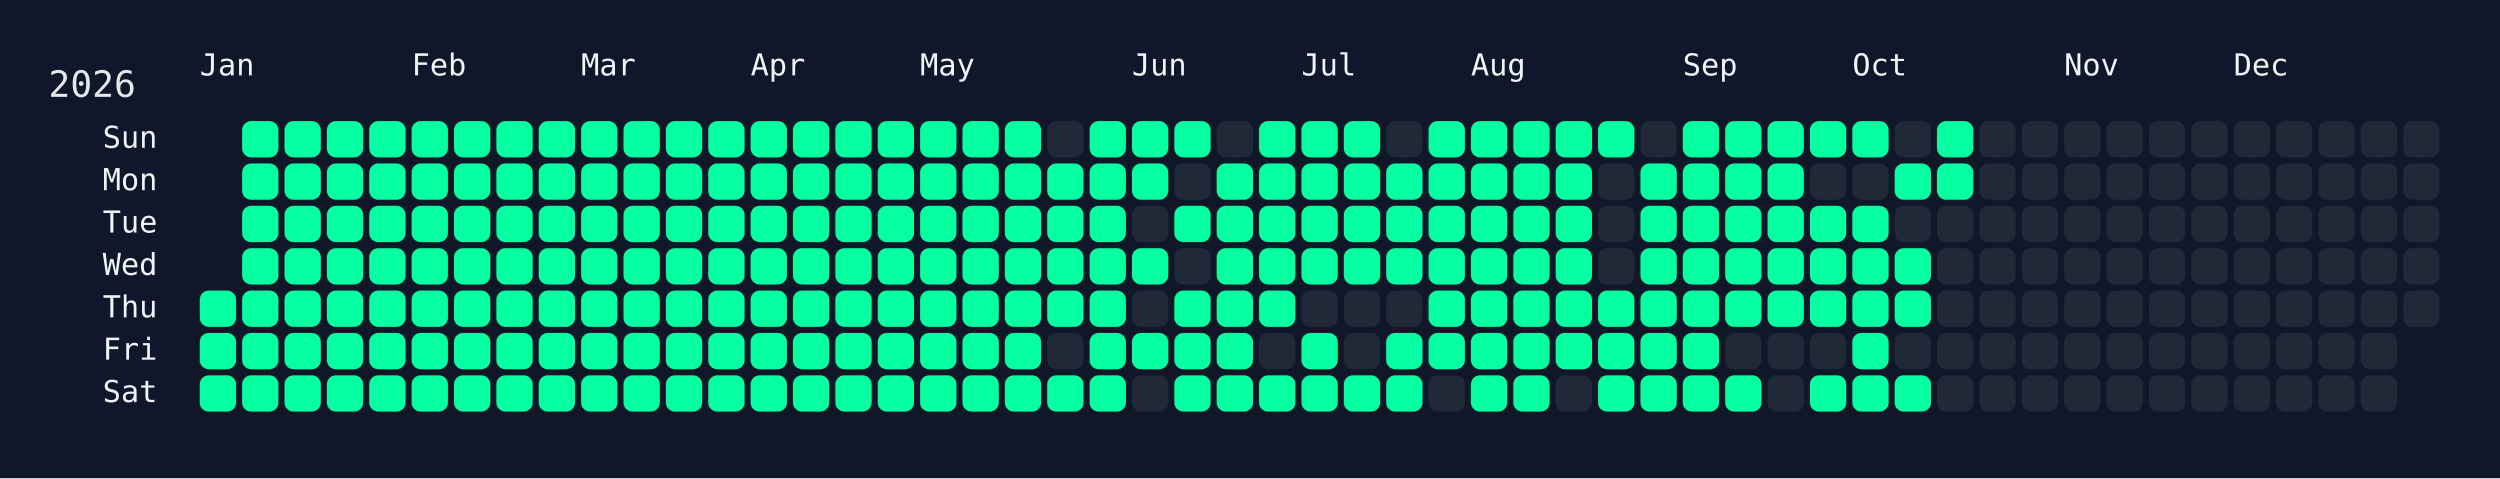
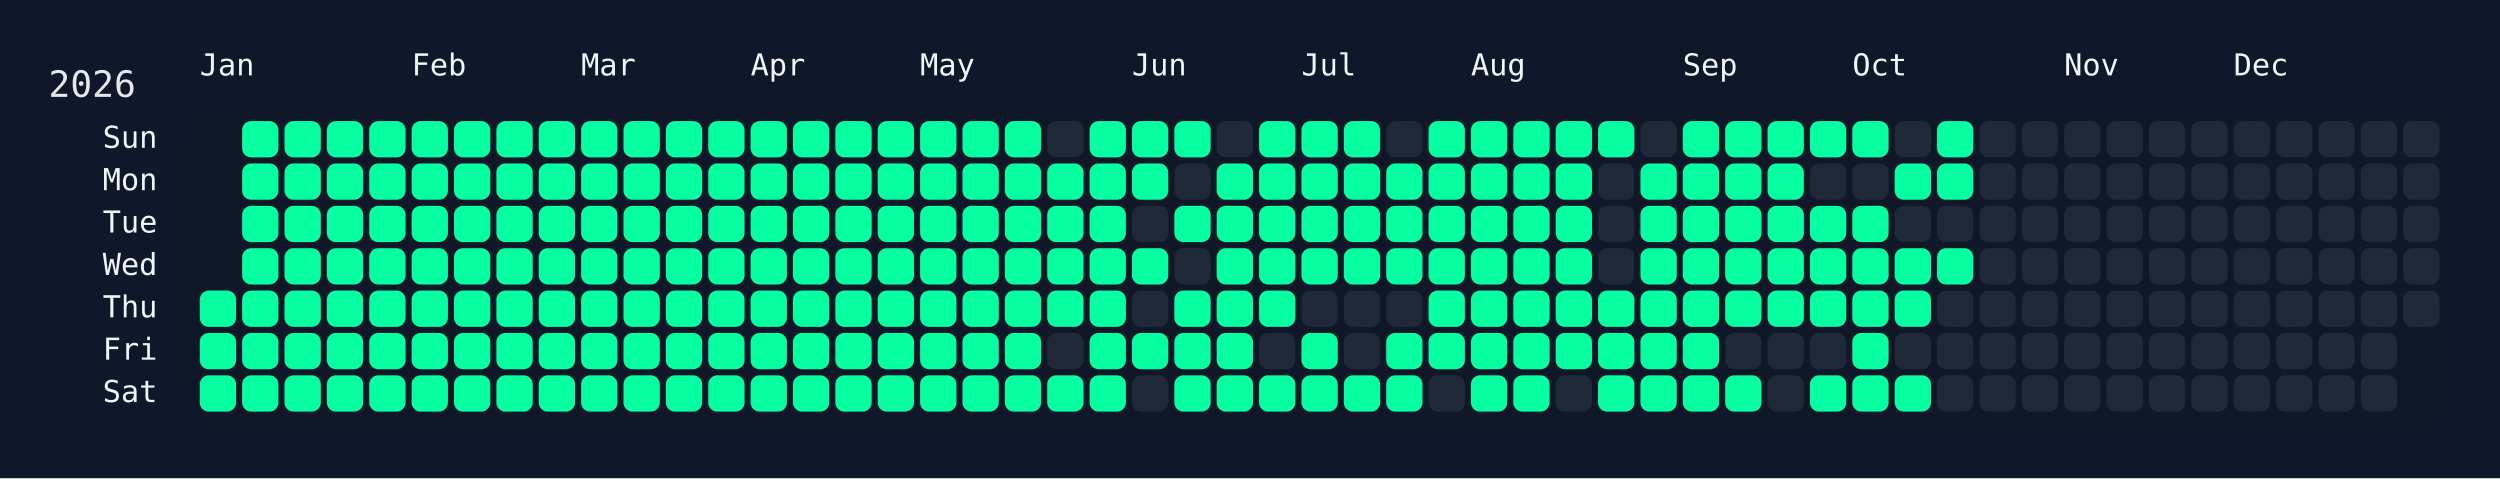
<svg xmlns="http://www.w3.org/2000/svg" width="826" height="158" viewBox="0 0 826 158">
  <rect width="826" height="158" fill="#0f172a" />
  <rect x="60" y="34" width="750" height="108" rx="12" ry="12" fill="rgba(15, 23, 42, 0.8)" />
  <text x="16" y="32" font-size="12" fill="#e5e7eb" font-family="JetBrains Mono, ui-monospace, SFMono-Regular, Menlo, Monaco, Consolas, monospace">2026</text>
  <text x="66" y="18" font-size="10" fill="#f1f5f9" font-family="JetBrains Mono, ui-monospace, SFMono-Regular, Menlo, Monaco, Consolas, monospace" dominant-baseline="hanging">Jan</text>
  <text x="136" y="18" font-size="10" fill="#f1f5f9" font-family="JetBrains Mono, ui-monospace, SFMono-Regular, Menlo, Monaco, Consolas, monospace" dominant-baseline="hanging">Feb</text>
  <text x="192" y="18" font-size="10" fill="#f1f5f9" font-family="JetBrains Mono, ui-monospace, SFMono-Regular, Menlo, Monaco, Consolas, monospace" dominant-baseline="hanging">Mar</text>
  <text x="248" y="18" font-size="10" fill="#f1f5f9" font-family="JetBrains Mono, ui-monospace, SFMono-Regular, Menlo, Monaco, Consolas, monospace" dominant-baseline="hanging">Apr</text>
  <text x="304" y="18" font-size="10" fill="#f1f5f9" font-family="JetBrains Mono, ui-monospace, SFMono-Regular, Menlo, Monaco, Consolas, monospace" dominant-baseline="hanging">May</text>
  <text x="374" y="18" font-size="10" fill="#f1f5f9" font-family="JetBrains Mono, ui-monospace, SFMono-Regular, Menlo, Monaco, Consolas, monospace" dominant-baseline="hanging">Jun</text>
  <text x="430" y="18" font-size="10" fill="#f1f5f9" font-family="JetBrains Mono, ui-monospace, SFMono-Regular, Menlo, Monaco, Consolas, monospace" dominant-baseline="hanging">Jul</text>
  <text x="486" y="18" font-size="10" fill="#f1f5f9" font-family="JetBrains Mono, ui-monospace, SFMono-Regular, Menlo, Monaco, Consolas, monospace" dominant-baseline="hanging">Aug</text>
  <text x="556" y="18" font-size="10" fill="#f1f5f9" font-family="JetBrains Mono, ui-monospace, SFMono-Regular, Menlo, Monaco, Consolas, monospace" dominant-baseline="hanging">Sep</text>
  <text x="612" y="18" font-size="10" fill="#f1f5f9" font-family="JetBrains Mono, ui-monospace, SFMono-Regular, Menlo, Monaco, Consolas, monospace" dominant-baseline="hanging">Oct</text>
  <text x="682" y="18" font-size="10" fill="#f1f5f9" font-family="JetBrains Mono, ui-monospace, SFMono-Regular, Menlo, Monaco, Consolas, monospace" dominant-baseline="hanging">Nov</text>
  <text x="738" y="18" font-size="10" fill="#f1f5f9" font-family="JetBrains Mono, ui-monospace, SFMono-Regular, Menlo, Monaco, Consolas, monospace" dominant-baseline="hanging">Dec</text>
  <text x="52" y="46.0" font-size="10" fill="#f1f5f9" font-family="JetBrains Mono, ui-monospace, SFMono-Regular, Menlo, Monaco, Consolas, monospace" text-anchor="end" dominant-baseline="middle">Sun</text>
  <text x="52" y="60.0" font-size="10" fill="#f1f5f9" font-family="JetBrains Mono, ui-monospace, SFMono-Regular, Menlo, Monaco, Consolas, monospace" text-anchor="end" dominant-baseline="middle">Mon</text>
  <text x="52" y="74.0" font-size="10" fill="#f1f5f9" font-family="JetBrains Mono, ui-monospace, SFMono-Regular, Menlo, Monaco, Consolas, monospace" text-anchor="end" dominant-baseline="middle">Tue</text>
  <text x="52" y="88.0" font-size="10" fill="#f1f5f9" font-family="JetBrains Mono, ui-monospace, SFMono-Regular, Menlo, Monaco, Consolas, monospace" text-anchor="end" dominant-baseline="middle">Wed</text>
  <text x="52" y="102.0" font-size="10" fill="#f1f5f9" font-family="JetBrains Mono, ui-monospace, SFMono-Regular, Menlo, Monaco, Consolas, monospace" text-anchor="end" dominant-baseline="middle">Thu</text>
  <text x="52" y="116.0" font-size="10" fill="#f1f5f9" font-family="JetBrains Mono, ui-monospace, SFMono-Regular, Menlo, Monaco, Consolas, monospace" text-anchor="end" dominant-baseline="middle">Fri</text>
  <text x="52" y="130.0" font-size="10" fill="#f1f5f9" font-family="JetBrains Mono, ui-monospace, SFMono-Regular, Menlo, Monaco, Consolas, monospace" text-anchor="end" dominant-baseline="middle">Sat</text>
  <g transform="translate(66,40)">
    <rect x="0" y="56" width="12" height="12" rx="3" ry="3" fill="#05ffa1" data-date="2026-01-01" />
    <rect x="0" y="70" width="12" height="12" rx="3" ry="3" fill="#05ffa1" data-date="2026-01-02" />
    <rect x="0" y="84" width="12" height="12" rx="3" ry="3" fill="#05ffa1" data-date="2026-01-03" />
    <rect x="14" y="0" width="12" height="12" rx="3" ry="3" fill="#05ffa1" data-date="2026-01-04" />
    <rect x="14" y="14" width="12" height="12" rx="3" ry="3" fill="#05ffa1" data-date="2026-01-05" />
    <rect x="14" y="28" width="12" height="12" rx="3" ry="3" fill="#05ffa1" data-date="2026-01-06" />
    <rect x="14" y="42" width="12" height="12" rx="3" ry="3" fill="#05ffa1" data-date="2026-01-07" />
    <rect x="14" y="56" width="12" height="12" rx="3" ry="3" fill="#05ffa1" data-date="2026-01-08" />
    <rect x="14" y="70" width="12" height="12" rx="3" ry="3" fill="#05ffa1" data-date="2026-01-09" />
    <rect x="14" y="84" width="12" height="12" rx="3" ry="3" fill="#05ffa1" data-date="2026-01-10" />
    <rect x="28" y="0" width="12" height="12" rx="3" ry="3" fill="#05ffa1" data-date="2026-01-11" />
    <rect x="28" y="14" width="12" height="12" rx="3" ry="3" fill="#05ffa1" data-date="2026-01-12" />
    <rect x="28" y="28" width="12" height="12" rx="3" ry="3" fill="#05ffa1" data-date="2026-01-13" />
    <rect x="28" y="42" width="12" height="12" rx="3" ry="3" fill="#05ffa1" data-date="2026-01-14" />
    <rect x="28" y="56" width="12" height="12" rx="3" ry="3" fill="#05ffa1" data-date="2026-01-15" />
    <rect x="28" y="70" width="12" height="12" rx="3" ry="3" fill="#05ffa1" data-date="2026-01-16" />
    <rect x="28" y="84" width="12" height="12" rx="3" ry="3" fill="#05ffa1" data-date="2026-01-17" />
    <rect x="42" y="0" width="12" height="12" rx="3" ry="3" fill="#05ffa1" data-date="2026-01-18" />
    <rect x="42" y="14" width="12" height="12" rx="3" ry="3" fill="#05ffa1" data-date="2026-01-19" />
    <rect x="42" y="28" width="12" height="12" rx="3" ry="3" fill="#05ffa1" data-date="2026-01-20" />
    <rect x="42" y="42" width="12" height="12" rx="3" ry="3" fill="#05ffa1" data-date="2026-01-21" />
    <rect x="42" y="56" width="12" height="12" rx="3" ry="3" fill="#05ffa1" data-date="2026-01-22" />
    <rect x="42" y="70" width="12" height="12" rx="3" ry="3" fill="#05ffa1" data-date="2026-01-23" />
    <rect x="42" y="84" width="12" height="12" rx="3" ry="3" fill="#05ffa1" data-date="2026-01-24" />
    <rect x="56" y="0" width="12" height="12" rx="3" ry="3" fill="#05ffa1" data-date="2026-01-25" />
    <rect x="56" y="14" width="12" height="12" rx="3" ry="3" fill="#05ffa1" data-date="2026-01-26" />
    <rect x="56" y="28" width="12" height="12" rx="3" ry="3" fill="#05ffa1" data-date="2026-01-27" />
    <rect x="56" y="42" width="12" height="12" rx="3" ry="3" fill="#05ffa1" data-date="2026-01-28" />
    <rect x="56" y="56" width="12" height="12" rx="3" ry="3" fill="#05ffa1" data-date="2026-01-29" />
    <rect x="56" y="70" width="12" height="12" rx="3" ry="3" fill="#05ffa1" data-date="2026-01-30" />
    <rect x="56" y="84" width="12" height="12" rx="3" ry="3" fill="#05ffa1" data-date="2026-01-31" />
    <rect x="70" y="0" width="12" height="12" rx="3" ry="3" fill="#05ffa1" data-date="2026-02-01" />
    <rect x="70" y="14" width="12" height="12" rx="3" ry="3" fill="#05ffa1" data-date="2026-02-02" />
    <rect x="70" y="28" width="12" height="12" rx="3" ry="3" fill="#05ffa1" data-date="2026-02-03" />
    <rect x="70" y="42" width="12" height="12" rx="3" ry="3" fill="#05ffa1" data-date="2026-02-04" />
    <rect x="70" y="56" width="12" height="12" rx="3" ry="3" fill="#05ffa1" data-date="2026-02-05" />
    <rect x="70" y="70" width="12" height="12" rx="3" ry="3" fill="#05ffa1" data-date="2026-02-06" />
    <rect x="70" y="84" width="12" height="12" rx="3" ry="3" fill="#05ffa1" data-date="2026-02-07" />
    <rect x="84" y="0" width="12" height="12" rx="3" ry="3" fill="#05ffa1" data-date="2026-02-08" />
    <rect x="84" y="14" width="12" height="12" rx="3" ry="3" fill="#05ffa1" data-date="2026-02-09" />
    <rect x="84" y="28" width="12" height="12" rx="3" ry="3" fill="#05ffa1" data-date="2026-02-10" />
    <rect x="84" y="42" width="12" height="12" rx="3" ry="3" fill="#05ffa1" data-date="2026-02-11" />
    <rect x="84" y="56" width="12" height="12" rx="3" ry="3" fill="#05ffa1" data-date="2026-02-12" />
    <rect x="84" y="70" width="12" height="12" rx="3" ry="3" fill="#05ffa1" data-date="2026-02-13" />
    <rect x="84" y="84" width="12" height="12" rx="3" ry="3" fill="#05ffa1" data-date="2026-02-14" />
    <rect x="98" y="0" width="12" height="12" rx="3" ry="3" fill="#05ffa1" data-date="2026-02-15" />
    <rect x="98" y="14" width="12" height="12" rx="3" ry="3" fill="#05ffa1" data-date="2026-02-16" />
    <rect x="98" y="28" width="12" height="12" rx="3" ry="3" fill="#05ffa1" data-date="2026-02-17" />
    <rect x="98" y="42" width="12" height="12" rx="3" ry="3" fill="#05ffa1" data-date="2026-02-18" />
    <rect x="98" y="56" width="12" height="12" rx="3" ry="3" fill="#05ffa1" data-date="2026-02-19" />
    <rect x="98" y="70" width="12" height="12" rx="3" ry="3" fill="#05ffa1" data-date="2026-02-20" />
    <rect x="98" y="84" width="12" height="12" rx="3" ry="3" fill="#05ffa1" data-date="2026-02-21" />
    <rect x="112" y="0" width="12" height="12" rx="3" ry="3" fill="#05ffa1" data-date="2026-02-22" />
    <rect x="112" y="14" width="12" height="12" rx="3" ry="3" fill="#05ffa1" data-date="2026-02-23" />
    <rect x="112" y="28" width="12" height="12" rx="3" ry="3" fill="#05ffa1" data-date="2026-02-24" />
    <rect x="112" y="42" width="12" height="12" rx="3" ry="3" fill="#05ffa1" data-date="2026-02-25" />
    <rect x="112" y="56" width="12" height="12" rx="3" ry="3" fill="#05ffa1" data-date="2026-02-26" />
    <rect x="112" y="70" width="12" height="12" rx="3" ry="3" fill="#05ffa1" data-date="2026-02-27" />
    <rect x="112" y="84" width="12" height="12" rx="3" ry="3" fill="#05ffa1" data-date="2026-02-28" />
    <rect x="126" y="0" width="12" height="12" rx="3" ry="3" fill="#05ffa1" data-date="2026-03-01" />
    <rect x="126" y="14" width="12" height="12" rx="3" ry="3" fill="#05ffa1" data-date="2026-03-02" />
    <rect x="126" y="28" width="12" height="12" rx="3" ry="3" fill="#05ffa1" data-date="2026-03-03" />
    <rect x="126" y="42" width="12" height="12" rx="3" ry="3" fill="#05ffa1" data-date="2026-03-04" />
    <rect x="126" y="56" width="12" height="12" rx="3" ry="3" fill="#05ffa1" data-date="2026-03-05" />
    <rect x="126" y="70" width="12" height="12" rx="3" ry="3" fill="#05ffa1" data-date="2026-03-06" />
    <rect x="126" y="84" width="12" height="12" rx="3" ry="3" fill="#05ffa1" data-date="2026-03-07" />
    <rect x="140" y="0" width="12" height="12" rx="3" ry="3" fill="#05ffa1" data-date="2026-03-08" />
    <rect x="140" y="14" width="12" height="12" rx="3" ry="3" fill="#05ffa1" data-date="2026-03-09" />
    <rect x="140" y="28" width="12" height="12" rx="3" ry="3" fill="#05ffa1" data-date="2026-03-10" />
    <rect x="140" y="42" width="12" height="12" rx="3" ry="3" fill="#05ffa1" data-date="2026-03-11" />
    <rect x="140" y="56" width="12" height="12" rx="3" ry="3" fill="#05ffa1" data-date="2026-03-12" />
    <rect x="140" y="70" width="12" height="12" rx="3" ry="3" fill="#05ffa1" data-date="2026-03-13" />
    <rect x="140" y="84" width="12" height="12" rx="3" ry="3" fill="#05ffa1" data-date="2026-03-14" />
    <rect x="154" y="0" width="12" height="12" rx="3" ry="3" fill="#05ffa1" data-date="2026-03-15" />
    <rect x="154" y="14" width="12" height="12" rx="3" ry="3" fill="#05ffa1" data-date="2026-03-16" />
    <rect x="154" y="28" width="12" height="12" rx="3" ry="3" fill="#05ffa1" data-date="2026-03-17" />
    <rect x="154" y="42" width="12" height="12" rx="3" ry="3" fill="#05ffa1" data-date="2026-03-18" />
    <rect x="154" y="56" width="12" height="12" rx="3" ry="3" fill="#05ffa1" data-date="2026-03-19" />
    <rect x="154" y="70" width="12" height="12" rx="3" ry="3" fill="#05ffa1" data-date="2026-03-20" />
    <rect x="154" y="84" width="12" height="12" rx="3" ry="3" fill="#05ffa1" data-date="2026-03-21" />
    <rect x="168" y="0" width="12" height="12" rx="3" ry="3" fill="#05ffa1" data-date="2026-03-22" />
    <rect x="168" y="14" width="12" height="12" rx="3" ry="3" fill="#05ffa1" data-date="2026-03-23" />
    <rect x="168" y="28" width="12" height="12" rx="3" ry="3" fill="#05ffa1" data-date="2026-03-24" />
    <rect x="168" y="42" width="12" height="12" rx="3" ry="3" fill="#05ffa1" data-date="2026-03-25" />
    <rect x="168" y="56" width="12" height="12" rx="3" ry="3" fill="#05ffa1" data-date="2026-03-26" />
    <rect x="168" y="70" width="12" height="12" rx="3" ry="3" fill="#05ffa1" data-date="2026-03-27" />
    <rect x="168" y="84" width="12" height="12" rx="3" ry="3" fill="#05ffa1" data-date="2026-03-28" />
    <rect x="182" y="0" width="12" height="12" rx="3" ry="3" fill="#05ffa1" data-date="2026-03-29" />
    <rect x="182" y="14" width="12" height="12" rx="3" ry="3" fill="#05ffa1" data-date="2026-03-30" />
    <rect x="182" y="28" width="12" height="12" rx="3" ry="3" fill="#05ffa1" data-date="2026-03-31" />
    <rect x="182" y="42" width="12" height="12" rx="3" ry="3" fill="#05ffa1" data-date="2026-04-01" />
    <rect x="182" y="56" width="12" height="12" rx="3" ry="3" fill="#05ffa1" data-date="2026-04-02" />
    <rect x="182" y="70" width="12" height="12" rx="3" ry="3" fill="#05ffa1" data-date="2026-04-03" />
    <rect x="182" y="84" width="12" height="12" rx="3" ry="3" fill="#05ffa1" data-date="2026-04-04" />
    <rect x="196" y="0" width="12" height="12" rx="3" ry="3" fill="#05ffa1" data-date="2026-04-05" />
    <rect x="196" y="14" width="12" height="12" rx="3" ry="3" fill="#05ffa1" data-date="2026-04-06" />
    <rect x="196" y="28" width="12" height="12" rx="3" ry="3" fill="#05ffa1" data-date="2026-04-07" />
    <rect x="196" y="42" width="12" height="12" rx="3" ry="3" fill="#05ffa1" data-date="2026-04-08" />
    <rect x="196" y="56" width="12" height="12" rx="3" ry="3" fill="#05ffa1" data-date="2026-04-09" />
    <rect x="196" y="70" width="12" height="12" rx="3" ry="3" fill="#05ffa1" data-date="2026-04-10" />
    <rect x="196" y="84" width="12" height="12" rx="3" ry="3" fill="#05ffa1" data-date="2026-04-11" />
    <rect x="210" y="0" width="12" height="12" rx="3" ry="3" fill="#05ffa1" data-date="2026-04-12" />
    <rect x="210" y="14" width="12" height="12" rx="3" ry="3" fill="#05ffa1" data-date="2026-04-13" />
    <rect x="210" y="28" width="12" height="12" rx="3" ry="3" fill="#05ffa1" data-date="2026-04-14" />
    <rect x="210" y="42" width="12" height="12" rx="3" ry="3" fill="#05ffa1" data-date="2026-04-15" />
    <rect x="210" y="56" width="12" height="12" rx="3" ry="3" fill="#05ffa1" data-date="2026-04-16" />
    <rect x="210" y="70" width="12" height="12" rx="3" ry="3" fill="#05ffa1" data-date="2026-04-17" />
    <rect x="210" y="84" width="12" height="12" rx="3" ry="3" fill="#05ffa1" data-date="2026-04-18" />
    <rect x="224" y="0" width="12" height="12" rx="3" ry="3" fill="#05ffa1" data-date="2026-04-19" />
    <rect x="224" y="14" width="12" height="12" rx="3" ry="3" fill="#05ffa1" data-date="2026-04-20" />
    <rect x="224" y="28" width="12" height="12" rx="3" ry="3" fill="#05ffa1" data-date="2026-04-21" />
    <rect x="224" y="42" width="12" height="12" rx="3" ry="3" fill="#05ffa1" data-date="2026-04-22" />
    <rect x="224" y="56" width="12" height="12" rx="3" ry="3" fill="#05ffa1" data-date="2026-04-23" />
    <rect x="224" y="70" width="12" height="12" rx="3" ry="3" fill="#05ffa1" data-date="2026-04-24" />
    <rect x="224" y="84" width="12" height="12" rx="3" ry="3" fill="#05ffa1" data-date="2026-04-25" />
    <rect x="238" y="0" width="12" height="12" rx="3" ry="3" fill="#05ffa1" data-date="2026-04-26" />
    <rect x="238" y="14" width="12" height="12" rx="3" ry="3" fill="#05ffa1" data-date="2026-04-27" />
    <rect x="238" y="28" width="12" height="12" rx="3" ry="3" fill="#05ffa1" data-date="2026-04-28" />
    <rect x="238" y="42" width="12" height="12" rx="3" ry="3" fill="#05ffa1" data-date="2026-04-29" />
    <rect x="238" y="56" width="12" height="12" rx="3" ry="3" fill="#05ffa1" data-date="2026-04-30" />
    <rect x="238" y="70" width="12" height="12" rx="3" ry="3" fill="#05ffa1" data-date="2026-05-01" />
    <rect x="238" y="84" width="12" height="12" rx="3" ry="3" fill="#05ffa1" data-date="2026-05-02" />
    <rect x="252" y="0" width="12" height="12" rx="3" ry="3" fill="#05ffa1" data-date="2026-05-03" />
    <rect x="252" y="14" width="12" height="12" rx="3" ry="3" fill="#05ffa1" data-date="2026-05-04" />
    <rect x="252" y="28" width="12" height="12" rx="3" ry="3" fill="#05ffa1" data-date="2026-05-05" />
    <rect x="252" y="42" width="12" height="12" rx="3" ry="3" fill="#05ffa1" data-date="2026-05-06" />
    <rect x="252" y="56" width="12" height="12" rx="3" ry="3" fill="#05ffa1" data-date="2026-05-07" />
    <rect x="252" y="70" width="12" height="12" rx="3" ry="3" fill="#05ffa1" data-date="2026-05-08" />
    <rect x="252" y="84" width="12" height="12" rx="3" ry="3" fill="#05ffa1" data-date="2026-05-09" />
    <rect x="266" y="0" width="12" height="12" rx="3" ry="3" fill="#05ffa1" data-date="2026-05-10" />
    <rect x="266" y="14" width="12" height="12" rx="3" ry="3" fill="#05ffa1" data-date="2026-05-11" />
    <rect x="266" y="28" width="12" height="12" rx="3" ry="3" fill="#05ffa1" data-date="2026-05-12" />
    <rect x="266" y="42" width="12" height="12" rx="3" ry="3" fill="#05ffa1" data-date="2026-05-13" />
    <rect x="266" y="56" width="12" height="12" rx="3" ry="3" fill="#05ffa1" data-date="2026-05-14" />
    <rect x="266" y="70" width="12" height="12" rx="3" ry="3" fill="#05ffa1" data-date="2026-05-15" />
    <rect x="266" y="84" width="12" height="12" rx="3" ry="3" fill="#05ffa1" data-date="2026-05-16" />
    <rect x="280" y="0" width="12" height="12" rx="3" ry="3" fill="#1f2937" data-date="2026-05-17" />
    <rect x="280" y="14" width="12" height="12" rx="3" ry="3" fill="#05ffa1" data-date="2026-05-18" />
    <rect x="280" y="28" width="12" height="12" rx="3" ry="3" fill="#05ffa1" data-date="2026-05-19" />
    <rect x="280" y="42" width="12" height="12" rx="3" ry="3" fill="#05ffa1" data-date="2026-05-20" />
    <rect x="280" y="56" width="12" height="12" rx="3" ry="3" fill="#05ffa1" data-date="2026-05-21" />
    <rect x="280" y="70" width="12" height="12" rx="3" ry="3" fill="#1f2937" data-date="2026-05-22" />
    <rect x="280" y="84" width="12" height="12" rx="3" ry="3" fill="#05ffa1" data-date="2026-05-23" />
    <rect x="294" y="0" width="12" height="12" rx="3" ry="3" fill="#05ffa1" data-date="2026-05-24" />
    <rect x="294" y="14" width="12" height="12" rx="3" ry="3" fill="#05ffa1" data-date="2026-05-25" />
    <rect x="294" y="28" width="12" height="12" rx="3" ry="3" fill="#05ffa1" data-date="2026-05-26" />
    <rect x="294" y="42" width="12" height="12" rx="3" ry="3" fill="#05ffa1" data-date="2026-05-27" />
    <rect x="294" y="56" width="12" height="12" rx="3" ry="3" fill="#05ffa1" data-date="2026-05-28" />
    <rect x="294" y="70" width="12" height="12" rx="3" ry="3" fill="#05ffa1" data-date="2026-05-29" />
    <rect x="294" y="84" width="12" height="12" rx="3" ry="3" fill="#05ffa1" data-date="2026-05-30" />
    <rect x="308" y="0" width="12" height="12" rx="3" ry="3" fill="#05ffa1" data-date="2026-05-31" />
    <rect x="308" y="14" width="12" height="12" rx="3" ry="3" fill="#05ffa1" data-date="2026-06-01" />
    <rect x="308" y="28" width="12" height="12" rx="3" ry="3" fill="#1f2937" data-date="2026-06-02" />
    <rect x="308" y="42" width="12" height="12" rx="3" ry="3" fill="#05ffa1" data-date="2026-06-03" />
    <rect x="308" y="56" width="12" height="12" rx="3" ry="3" fill="#1f2937" data-date="2026-06-04" />
    <rect x="308" y="70" width="12" height="12" rx="3" ry="3" fill="#05ffa1" data-date="2026-06-05" />
    <rect x="308" y="84" width="12" height="12" rx="3" ry="3" fill="#1f2937" data-date="2026-06-06" />
    <rect x="322" y="0" width="12" height="12" rx="3" ry="3" fill="#05ffa1" data-date="2026-06-07" />
    <rect x="322" y="14" width="12" height="12" rx="3" ry="3" fill="#1f2937" data-date="2026-06-08" />
    <rect x="322" y="28" width="12" height="12" rx="3" ry="3" fill="#05ffa1" data-date="2026-06-09" />
    <rect x="322" y="42" width="12" height="12" rx="3" ry="3" fill="#1f2937" data-date="2026-06-10" />
    <rect x="322" y="56" width="12" height="12" rx="3" ry="3" fill="#05ffa1" data-date="2026-06-11" />
    <rect x="322" y="70" width="12" height="12" rx="3" ry="3" fill="#05ffa1" data-date="2026-06-12" />
    <rect x="322" y="84" width="12" height="12" rx="3" ry="3" fill="#05ffa1" data-date="2026-06-13" />
    <rect x="336" y="0" width="12" height="12" rx="3" ry="3" fill="#1f2937" data-date="2026-06-14" />
    <rect x="336" y="14" width="12" height="12" rx="3" ry="3" fill="#05ffa1" data-date="2026-06-15" />
    <rect x="336" y="28" width="12" height="12" rx="3" ry="3" fill="#05ffa1" data-date="2026-06-16" />
    <rect x="336" y="42" width="12" height="12" rx="3" ry="3" fill="#05ffa1" data-date="2026-06-17" />
    <rect x="336" y="56" width="12" height="12" rx="3" ry="3" fill="#05ffa1" data-date="2026-06-18" />
    <rect x="336" y="70" width="12" height="12" rx="3" ry="3" fill="#05ffa1" data-date="2026-06-19" />
    <rect x="336" y="84" width="12" height="12" rx="3" ry="3" fill="#05ffa1" data-date="2026-06-20" />
    <rect x="350" y="0" width="12" height="12" rx="3" ry="3" fill="#05ffa1" data-date="2026-06-21" />
    <rect x="350" y="14" width="12" height="12" rx="3" ry="3" fill="#05ffa1" data-date="2026-06-22" />
    <rect x="350" y="28" width="12" height="12" rx="3" ry="3" fill="#05ffa1" data-date="2026-06-23" />
    <rect x="350" y="42" width="12" height="12" rx="3" ry="3" fill="#05ffa1" data-date="2026-06-24" />
    <rect x="350" y="56" width="12" height="12" rx="3" ry="3" fill="#05ffa1" data-date="2026-06-25" />
    <rect x="350" y="70" width="12" height="12" rx="3" ry="3" fill="#1f2937" data-date="2026-06-26" />
    <rect x="350" y="84" width="12" height="12" rx="3" ry="3" fill="#05ffa1" data-date="2026-06-27" />
    <rect x="364" y="0" width="12" height="12" rx="3" ry="3" fill="#05ffa1" data-date="2026-06-28" />
    <rect x="364" y="14" width="12" height="12" rx="3" ry="3" fill="#05ffa1" data-date="2026-06-29" />
    <rect x="364" y="28" width="12" height="12" rx="3" ry="3" fill="#05ffa1" data-date="2026-06-30" />
    <rect x="364" y="42" width="12" height="12" rx="3" ry="3" fill="#05ffa1" data-date="2026-07-01" />
    <rect x="364" y="56" width="12" height="12" rx="3" ry="3" fill="#1f2937" data-date="2026-07-02" />
    <rect x="364" y="70" width="12" height="12" rx="3" ry="3" fill="#05ffa1" data-date="2026-07-03" />
    <rect x="364" y="84" width="12" height="12" rx="3" ry="3" fill="#05ffa1" data-date="2026-07-04" />
    <rect x="378" y="0" width="12" height="12" rx="3" ry="3" fill="#05ffa1" data-date="2026-07-05" />
    <rect x="378" y="14" width="12" height="12" rx="3" ry="3" fill="#05ffa1" data-date="2026-07-06" />
    <rect x="378" y="28" width="12" height="12" rx="3" ry="3" fill="#05ffa1" data-date="2026-07-07" />
    <rect x="378" y="42" width="12" height="12" rx="3" ry="3" fill="#05ffa1" data-date="2026-07-08" />
    <rect x="378" y="56" width="12" height="12" rx="3" ry="3" fill="#1f2937" data-date="2026-07-09" />
    <rect x="378" y="70" width="12" height="12" rx="3" ry="3" fill="#1f2937" data-date="2026-07-10" />
    <rect x="378" y="84" width="12" height="12" rx="3" ry="3" fill="#05ffa1" data-date="2026-07-11" />
    <rect x="392" y="0" width="12" height="12" rx="3" ry="3" fill="#1f2937" data-date="2026-07-12" />
    <rect x="392" y="14" width="12" height="12" rx="3" ry="3" fill="#05ffa1" data-date="2026-07-13" />
    <rect x="392" y="28" width="12" height="12" rx="3" ry="3" fill="#05ffa1" data-date="2026-07-14" />
    <rect x="392" y="42" width="12" height="12" rx="3" ry="3" fill="#05ffa1" data-date="2026-07-15" />
    <rect x="392" y="56" width="12" height="12" rx="3" ry="3" fill="#1f2937" data-date="2026-07-16" />
    <rect x="392" y="70" width="12" height="12" rx="3" ry="3" fill="#05ffa1" data-date="2026-07-17" />
    <rect x="392" y="84" width="12" height="12" rx="3" ry="3" fill="#05ffa1" data-date="2026-07-18" />
    <rect x="406" y="0" width="12" height="12" rx="3" ry="3" fill="#05ffa1" data-date="2026-07-19" />
    <rect x="406" y="14" width="12" height="12" rx="3" ry="3" fill="#05ffa1" data-date="2026-07-20" />
    <rect x="406" y="28" width="12" height="12" rx="3" ry="3" fill="#05ffa1" data-date="2026-07-21" />
    <rect x="406" y="42" width="12" height="12" rx="3" ry="3" fill="#05ffa1" data-date="2026-07-22" />
    <rect x="406" y="56" width="12" height="12" rx="3" ry="3" fill="#05ffa1" data-date="2026-07-23" />
    <rect x="406" y="70" width="12" height="12" rx="3" ry="3" fill="#05ffa1" data-date="2026-07-24" />
    <rect x="406" y="84" width="12" height="12" rx="3" ry="3" fill="#1f2937" data-date="2026-07-25" />
    <rect x="420" y="0" width="12" height="12" rx="3" ry="3" fill="#05ffa1" data-date="2026-07-26" />
    <rect x="420" y="14" width="12" height="12" rx="3" ry="3" fill="#05ffa1" data-date="2026-07-27" />
    <rect x="420" y="28" width="12" height="12" rx="3" ry="3" fill="#05ffa1" data-date="2026-07-28" />
    <rect x="420" y="42" width="12" height="12" rx="3" ry="3" fill="#05ffa1" data-date="2026-07-29" />
    <rect x="420" y="56" width="12" height="12" rx="3" ry="3" fill="#05ffa1" data-date="2026-07-30" />
    <rect x="420" y="70" width="12" height="12" rx="3" ry="3" fill="#05ffa1" data-date="2026-07-31" />
    <rect x="420" y="84" width="12" height="12" rx="3" ry="3" fill="#05ffa1" data-date="2026-08-01" />
    <rect x="434" y="0" width="12" height="12" rx="3" ry="3" fill="#05ffa1" data-date="2026-08-02" />
    <rect x="434" y="14" width="12" height="12" rx="3" ry="3" fill="#05ffa1" data-date="2026-08-03" />
    <rect x="434" y="28" width="12" height="12" rx="3" ry="3" fill="#05ffa1" data-date="2026-08-04" />
    <rect x="434" y="42" width="12" height="12" rx="3" ry="3" fill="#05ffa1" data-date="2026-08-05" />
    <rect x="434" y="56" width="12" height="12" rx="3" ry="3" fill="#05ffa1" data-date="2026-08-06" />
    <rect x="434" y="70" width="12" height="12" rx="3" ry="3" fill="#05ffa1" data-date="2026-08-07" />
    <rect x="434" y="84" width="12" height="12" rx="3" ry="3" fill="#05ffa1" data-date="2026-08-08" />
    <rect x="448" y="0" width="12" height="12" rx="3" ry="3" fill="#05ffa1" data-date="2026-08-09" />
    <rect x="448" y="14" width="12" height="12" rx="3" ry="3" fill="#05ffa1" data-date="2026-08-10" />
    <rect x="448" y="28" width="12" height="12" rx="3" ry="3" fill="#05ffa1" data-date="2026-08-11" />
    <rect x="448" y="42" width="12" height="12" rx="3" ry="3" fill="#05ffa1" data-date="2026-08-12" />
    <rect x="448" y="56" width="12" height="12" rx="3" ry="3" fill="#05ffa1" data-date="2026-08-13" />
    <rect x="448" y="70" width="12" height="12" rx="3" ry="3" fill="#05ffa1" data-date="2026-08-14" />
    <rect x="448" y="84" width="12" height="12" rx="3" ry="3" fill="#1f2937" data-date="2026-08-15" />
    <rect x="462" y="0" width="12" height="12" rx="3" ry="3" fill="#05ffa1" data-date="2026-08-16" />
    <rect x="462" y="14" width="12" height="12" rx="3" ry="3" fill="#1f2937" data-date="2026-08-17" />
    <rect x="462" y="28" width="12" height="12" rx="3" ry="3" fill="#1f2937" data-date="2026-08-18" />
    <rect x="462" y="42" width="12" height="12" rx="3" ry="3" fill="#1f2937" data-date="2026-08-19" />
    <rect x="462" y="56" width="12" height="12" rx="3" ry="3" fill="#05ffa1" data-date="2026-08-20" />
    <rect x="462" y="70" width="12" height="12" rx="3" ry="3" fill="#05ffa1" data-date="2026-08-21" />
    <rect x="462" y="84" width="12" height="12" rx="3" ry="3" fill="#05ffa1" data-date="2026-08-22" />
    <rect x="476" y="0" width="12" height="12" rx="3" ry="3" fill="#1f2937" data-date="2026-08-23" />
    <rect x="476" y="14" width="12" height="12" rx="3" ry="3" fill="#05ffa1" data-date="2026-08-24" />
    <rect x="476" y="28" width="12" height="12" rx="3" ry="3" fill="#05ffa1" data-date="2026-08-25" />
    <rect x="476" y="42" width="12" height="12" rx="3" ry="3" fill="#05ffa1" data-date="2026-08-26" />
    <rect x="476" y="56" width="12" height="12" rx="3" ry="3" fill="#05ffa1" data-date="2026-08-27" />
    <rect x="476" y="70" width="12" height="12" rx="3" ry="3" fill="#05ffa1" data-date="2026-08-28" />
    <rect x="476" y="84" width="12" height="12" rx="3" ry="3" fill="#05ffa1" data-date="2026-08-29" />
    <rect x="490" y="0" width="12" height="12" rx="3" ry="3" fill="#05ffa1" data-date="2026-08-30" />
    <rect x="490" y="14" width="12" height="12" rx="3" ry="3" fill="#05ffa1" data-date="2026-08-31" />
    <rect x="490" y="28" width="12" height="12" rx="3" ry="3" fill="#05ffa1" data-date="2026-09-01" />
    <rect x="490" y="42" width="12" height="12" rx="3" ry="3" fill="#05ffa1" data-date="2026-09-02" />
    <rect x="490" y="56" width="12" height="12" rx="3" ry="3" fill="#05ffa1" data-date="2026-09-03" />
    <rect x="490" y="70" width="12" height="12" rx="3" ry="3" fill="#05ffa1" data-date="2026-09-04" />
    <rect x="490" y="84" width="12" height="12" rx="3" ry="3" fill="#05ffa1" data-date="2026-09-05" />
    <rect x="504" y="0" width="12" height="12" rx="3" ry="3" fill="#05ffa1" data-date="2026-09-06" />
    <rect x="504" y="14" width="12" height="12" rx="3" ry="3" fill="#05ffa1" data-date="2026-09-07" />
    <rect x="504" y="28" width="12" height="12" rx="3" ry="3" fill="#05ffa1" data-date="2026-09-08" />
    <rect x="504" y="42" width="12" height="12" rx="3" ry="3" fill="#05ffa1" data-date="2026-09-09" />
    <rect x="504" y="56" width="12" height="12" rx="3" ry="3" fill="#05ffa1" data-date="2026-09-10" />
    <rect x="504" y="70" width="12" height="12" rx="3" ry="3" fill="#1f2937" data-date="2026-09-11" />
    <rect x="504" y="84" width="12" height="12" rx="3" ry="3" fill="#05ffa1" data-date="2026-09-12" />
    <rect x="518" y="0" width="12" height="12" rx="3" ry="3" fill="#05ffa1" data-date="2026-09-13" />
    <rect x="518" y="14" width="12" height="12" rx="3" ry="3" fill="#05ffa1" data-date="2026-09-14" />
    <rect x="518" y="28" width="12" height="12" rx="3" ry="3" fill="#05ffa1" data-date="2026-09-15" />
    <rect x="518" y="42" width="12" height="12" rx="3" ry="3" fill="#05ffa1" data-date="2026-09-16" />
    <rect x="518" y="56" width="12" height="12" rx="3" ry="3" fill="#05ffa1" data-date="2026-09-17" />
    <rect x="518" y="70" width="12" height="12" rx="3" ry="3" fill="#1f2937" data-date="2026-09-18" />
    <rect x="518" y="84" width="12" height="12" rx="3" ry="3" fill="#1f2937" data-date="2026-09-19" />
    <rect x="532" y="0" width="12" height="12" rx="3" ry="3" fill="#05ffa1" data-date="2026-09-20" />
    <rect x="532" y="14" width="12" height="12" rx="3" ry="3" fill="#1f2937" data-date="2026-09-21" />
    <rect x="532" y="28" width="12" height="12" rx="3" ry="3" fill="#05ffa1" data-date="2026-09-22" />
    <rect x="532" y="42" width="12" height="12" rx="3" ry="3" fill="#05ffa1" data-date="2026-09-23" />
    <rect x="532" y="56" width="12" height="12" rx="3" ry="3" fill="#05ffa1" data-date="2026-09-24" />
    <rect x="532" y="70" width="12" height="12" rx="3" ry="3" fill="#1f2937" data-date="2026-09-25" />
    <rect x="532" y="84" width="12" height="12" rx="3" ry="3" fill="#05ffa1" data-date="2026-09-26" />
    <rect x="546" y="0" width="12" height="12" rx="3" ry="3" fill="#05ffa1" data-date="2026-09-27" />
    <rect x="546" y="14" width="12" height="12" rx="3" ry="3" fill="#1f2937" data-date="2026-09-28" />
    <rect x="546" y="28" width="12" height="12" rx="3" ry="3" fill="#05ffa1" data-date="2026-09-29" />
    <rect x="546" y="42" width="12" height="12" rx="3" ry="3" fill="#05ffa1" data-date="2026-09-30" />
    <rect x="546" y="56" width="12" height="12" rx="3" ry="3" fill="#05ffa1" data-date="2026-10-01" />
    <rect x="546" y="70" width="12" height="12" rx="3" ry="3" fill="#05ffa1" data-date="2026-10-02" />
    <rect x="546" y="84" width="12" height="12" rx="3" ry="3" fill="#05ffa1" data-date="2026-10-03" />
    <rect x="560" y="0" width="12" height="12" rx="3" ry="3" fill="#1f2937" data-date="2026-10-04" />
    <rect x="560" y="14" width="12" height="12" rx="3" ry="3" fill="#05ffa1" data-date="2026-10-05" />
    <rect x="560" y="28" width="12" height="12" rx="3" ry="3" fill="#1f2937" data-date="2026-10-06" />
    <rect x="560" y="42" width="12" height="12" rx="3" ry="3" fill="#05ffa1" data-date="2026-10-07" />
    <rect x="560" y="56" width="12" height="12" rx="3" ry="3" fill="#05ffa1" data-date="2026-10-08" />
    <rect x="560" y="70" width="12" height="12" rx="3" ry="3" fill="#1f2937" data-date="2026-10-09" />
    <rect x="560" y="84" width="12" height="12" rx="3" ry="3" fill="#05ffa1" data-date="2026-10-10" />
    <rect x="574" y="0" width="12" height="12" rx="3" ry="3" fill="#05ffa1" data-date="2026-10-11" />
    <rect x="574" y="14" width="12" height="12" rx="3" ry="3" fill="#05ffa1" data-date="2026-10-12" />
    <rect x="574" y="28" width="12" height="12" rx="3" ry="3" fill="#1f2937" data-date="2026-10-13" />
-     <rect x="574" y="42" width="12" height="12" rx="3" ry="3" fill="#1f2937" data-date="2026-10-14" />
+     <rect x="574" y="42" width="12" height="12" rx="3" ry="3" fill="#05ffa1" data-date="2026-10-14" />
    <rect x="574" y="56" width="12" height="12" rx="3" ry="3" fill="#1f2937" data-date="2026-10-15" />
    <rect x="574" y="70" width="12" height="12" rx="3" ry="3" fill="#1f2937" data-date="2026-10-16" />
    <rect x="574" y="84" width="12" height="12" rx="3" ry="3" fill="#1f2937" data-date="2026-10-17" />
    <rect x="588" y="0" width="12" height="12" rx="3" ry="3" fill="#1f2937" data-date="2026-10-18" />
    <rect x="588" y="14" width="12" height="12" rx="3" ry="3" fill="#1f2937" data-date="2026-10-19" />
    <rect x="588" y="28" width="12" height="12" rx="3" ry="3" fill="#1f2937" data-date="2026-10-20" />
    <rect x="588" y="42" width="12" height="12" rx="3" ry="3" fill="#1f2937" data-date="2026-10-21" />
    <rect x="588" y="56" width="12" height="12" rx="3" ry="3" fill="#1f2937" data-date="2026-10-22" />
    <rect x="588" y="70" width="12" height="12" rx="3" ry="3" fill="#1f2937" data-date="2026-10-23" />
    <rect x="588" y="84" width="12" height="12" rx="3" ry="3" fill="#1f2937" data-date="2026-10-24" />
    <rect x="602" y="0" width="12" height="12" rx="3" ry="3" fill="#1f2937" data-date="2026-10-25" />
    <rect x="602" y="14" width="12" height="12" rx="3" ry="3" fill="#1f2937" data-date="2026-10-26" />
    <rect x="602" y="28" width="12" height="12" rx="3" ry="3" fill="#1f2937" data-date="2026-10-27" />
    <rect x="602" y="42" width="12" height="12" rx="3" ry="3" fill="#1f2937" data-date="2026-10-28" />
    <rect x="602" y="56" width="12" height="12" rx="3" ry="3" fill="#1f2937" data-date="2026-10-29" />
    <rect x="602" y="70" width="12" height="12" rx="3" ry="3" fill="#1f2937" data-date="2026-10-30" />
    <rect x="602" y="84" width="12" height="12" rx="3" ry="3" fill="#1f2937" data-date="2026-10-31" />
    <rect x="616" y="0" width="12" height="12" rx="3" ry="3" fill="#1f2937" data-date="2026-11-01" />
    <rect x="616" y="14" width="12" height="12" rx="3" ry="3" fill="#1f2937" data-date="2026-11-02" />
    <rect x="616" y="28" width="12" height="12" rx="3" ry="3" fill="#1f2937" data-date="2026-11-03" />
    <rect x="616" y="42" width="12" height="12" rx="3" ry="3" fill="#1f2937" data-date="2026-11-04" />
    <rect x="616" y="56" width="12" height="12" rx="3" ry="3" fill="#1f2937" data-date="2026-11-05" />
    <rect x="616" y="70" width="12" height="12" rx="3" ry="3" fill="#1f2937" data-date="2026-11-06" />
    <rect x="616" y="84" width="12" height="12" rx="3" ry="3" fill="#1f2937" data-date="2026-11-07" />
    <rect x="630" y="0" width="12" height="12" rx="3" ry="3" fill="#1f2937" data-date="2026-11-08" />
    <rect x="630" y="14" width="12" height="12" rx="3" ry="3" fill="#1f2937" data-date="2026-11-09" />
    <rect x="630" y="28" width="12" height="12" rx="3" ry="3" fill="#1f2937" data-date="2026-11-10" />
    <rect x="630" y="42" width="12" height="12" rx="3" ry="3" fill="#1f2937" data-date="2026-11-11" />
    <rect x="630" y="56" width="12" height="12" rx="3" ry="3" fill="#1f2937" data-date="2026-11-12" />
    <rect x="630" y="70" width="12" height="12" rx="3" ry="3" fill="#1f2937" data-date="2026-11-13" />
    <rect x="630" y="84" width="12" height="12" rx="3" ry="3" fill="#1f2937" data-date="2026-11-14" />
    <rect x="644" y="0" width="12" height="12" rx="3" ry="3" fill="#1f2937" data-date="2026-11-15" />
    <rect x="644" y="14" width="12" height="12" rx="3" ry="3" fill="#1f2937" data-date="2026-11-16" />
    <rect x="644" y="28" width="12" height="12" rx="3" ry="3" fill="#1f2937" data-date="2026-11-17" />
    <rect x="644" y="42" width="12" height="12" rx="3" ry="3" fill="#1f2937" data-date="2026-11-18" />
    <rect x="644" y="56" width="12" height="12" rx="3" ry="3" fill="#1f2937" data-date="2026-11-19" />
    <rect x="644" y="70" width="12" height="12" rx="3" ry="3" fill="#1f2937" data-date="2026-11-20" />
    <rect x="644" y="84" width="12" height="12" rx="3" ry="3" fill="#1f2937" data-date="2026-11-21" />
    <rect x="658" y="0" width="12" height="12" rx="3" ry="3" fill="#1f2937" data-date="2026-11-22" />
    <rect x="658" y="14" width="12" height="12" rx="3" ry="3" fill="#1f2937" data-date="2026-11-23" />
    <rect x="658" y="28" width="12" height="12" rx="3" ry="3" fill="#1f2937" data-date="2026-11-24" />
    <rect x="658" y="42" width="12" height="12" rx="3" ry="3" fill="#1f2937" data-date="2026-11-25" />
    <rect x="658" y="56" width="12" height="12" rx="3" ry="3" fill="#1f2937" data-date="2026-11-26" />
    <rect x="658" y="70" width="12" height="12" rx="3" ry="3" fill="#1f2937" data-date="2026-11-27" />
    <rect x="658" y="84" width="12" height="12" rx="3" ry="3" fill="#1f2937" data-date="2026-11-28" />
    <rect x="672" y="0" width="12" height="12" rx="3" ry="3" fill="#1f2937" data-date="2026-11-29" />
    <rect x="672" y="14" width="12" height="12" rx="3" ry="3" fill="#1f2937" data-date="2026-11-30" />
    <rect x="672" y="28" width="12" height="12" rx="3" ry="3" fill="#1f2937" data-date="2026-12-01" />
    <rect x="672" y="42" width="12" height="12" rx="3" ry="3" fill="#1f2937" data-date="2026-12-02" />
    <rect x="672" y="56" width="12" height="12" rx="3" ry="3" fill="#1f2937" data-date="2026-12-03" />
    <rect x="672" y="70" width="12" height="12" rx="3" ry="3" fill="#1f2937" data-date="2026-12-04" />
    <rect x="672" y="84" width="12" height="12" rx="3" ry="3" fill="#1f2937" data-date="2026-12-05" />
    <rect x="686" y="0" width="12" height="12" rx="3" ry="3" fill="#1f2937" data-date="2026-12-06" />
    <rect x="686" y="14" width="12" height="12" rx="3" ry="3" fill="#1f2937" data-date="2026-12-07" />
    <rect x="686" y="28" width="12" height="12" rx="3" ry="3" fill="#1f2937" data-date="2026-12-08" />
    <rect x="686" y="42" width="12" height="12" rx="3" ry="3" fill="#1f2937" data-date="2026-12-09" />
    <rect x="686" y="56" width="12" height="12" rx="3" ry="3" fill="#1f2937" data-date="2026-12-10" />
    <rect x="686" y="70" width="12" height="12" rx="3" ry="3" fill="#1f2937" data-date="2026-12-11" />
    <rect x="686" y="84" width="12" height="12" rx="3" ry="3" fill="#1f2937" data-date="2026-12-12" />
    <rect x="700" y="0" width="12" height="12" rx="3" ry="3" fill="#1f2937" data-date="2026-12-13" />
    <rect x="700" y="14" width="12" height="12" rx="3" ry="3" fill="#1f2937" data-date="2026-12-14" />
    <rect x="700" y="28" width="12" height="12" rx="3" ry="3" fill="#1f2937" data-date="2026-12-15" />
    <rect x="700" y="42" width="12" height="12" rx="3" ry="3" fill="#1f2937" data-date="2026-12-16" />
    <rect x="700" y="56" width="12" height="12" rx="3" ry="3" fill="#1f2937" data-date="2026-12-17" />
    <rect x="700" y="70" width="12" height="12" rx="3" ry="3" fill="#1f2937" data-date="2026-12-18" />
    <rect x="700" y="84" width="12" height="12" rx="3" ry="3" fill="#1f2937" data-date="2026-12-19" />
    <rect x="714" y="0" width="12" height="12" rx="3" ry="3" fill="#1f2937" data-date="2026-12-20" />
    <rect x="714" y="14" width="12" height="12" rx="3" ry="3" fill="#1f2937" data-date="2026-12-21" />
    <rect x="714" y="28" width="12" height="12" rx="3" ry="3" fill="#1f2937" data-date="2026-12-22" />
    <rect x="714" y="42" width="12" height="12" rx="3" ry="3" fill="#1f2937" data-date="2026-12-23" />
    <rect x="714" y="56" width="12" height="12" rx="3" ry="3" fill="#1f2937" data-date="2026-12-24" />
    <rect x="714" y="70" width="12" height="12" rx="3" ry="3" fill="#1f2937" data-date="2026-12-25" />
    <rect x="714" y="84" width="12" height="12" rx="3" ry="3" fill="#1f2937" data-date="2026-12-26" />
    <rect x="728" y="0" width="12" height="12" rx="3" ry="3" fill="#1f2937" data-date="2026-12-27" />
    <rect x="728" y="14" width="12" height="12" rx="3" ry="3" fill="#1f2937" data-date="2026-12-28" />
    <rect x="728" y="28" width="12" height="12" rx="3" ry="3" fill="#1f2937" data-date="2026-12-29" />
    <rect x="728" y="42" width="12" height="12" rx="3" ry="3" fill="#1f2937" data-date="2026-12-30" />
    <rect x="728" y="56" width="12" height="12" rx="3" ry="3" fill="#1f2937" data-date="2026-12-31" />
  </g>
</svg>
